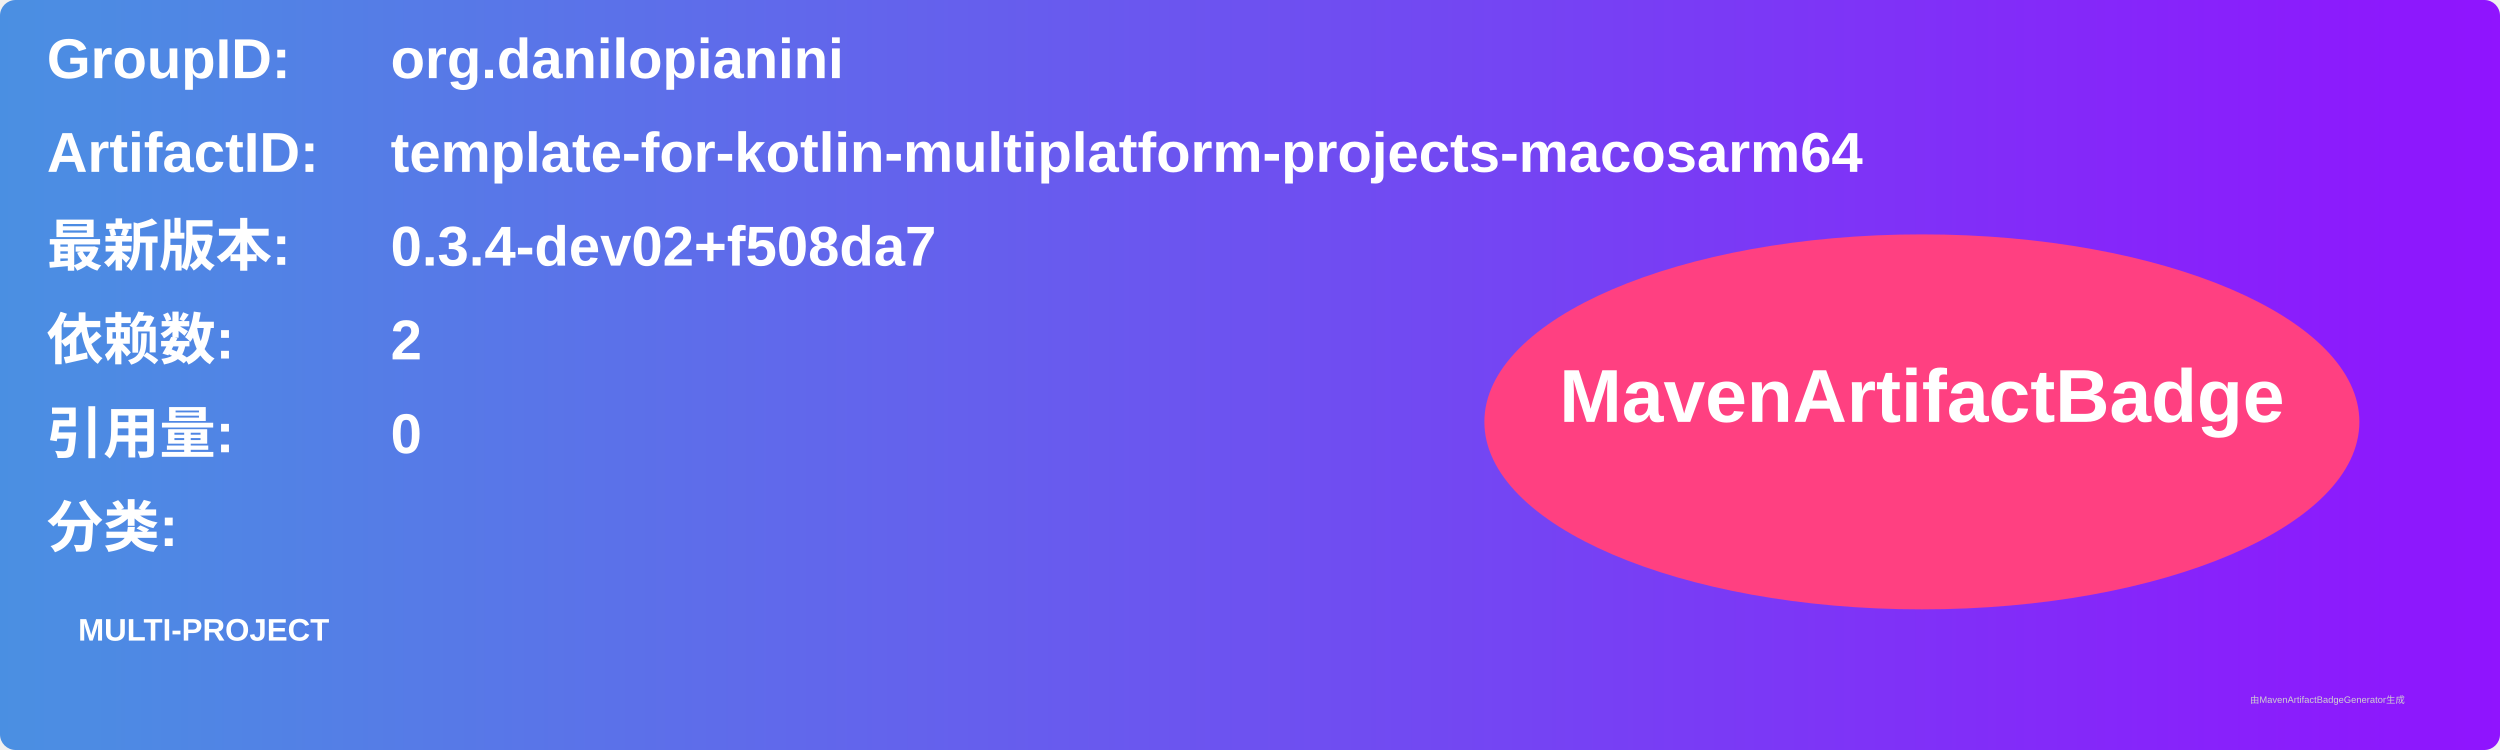
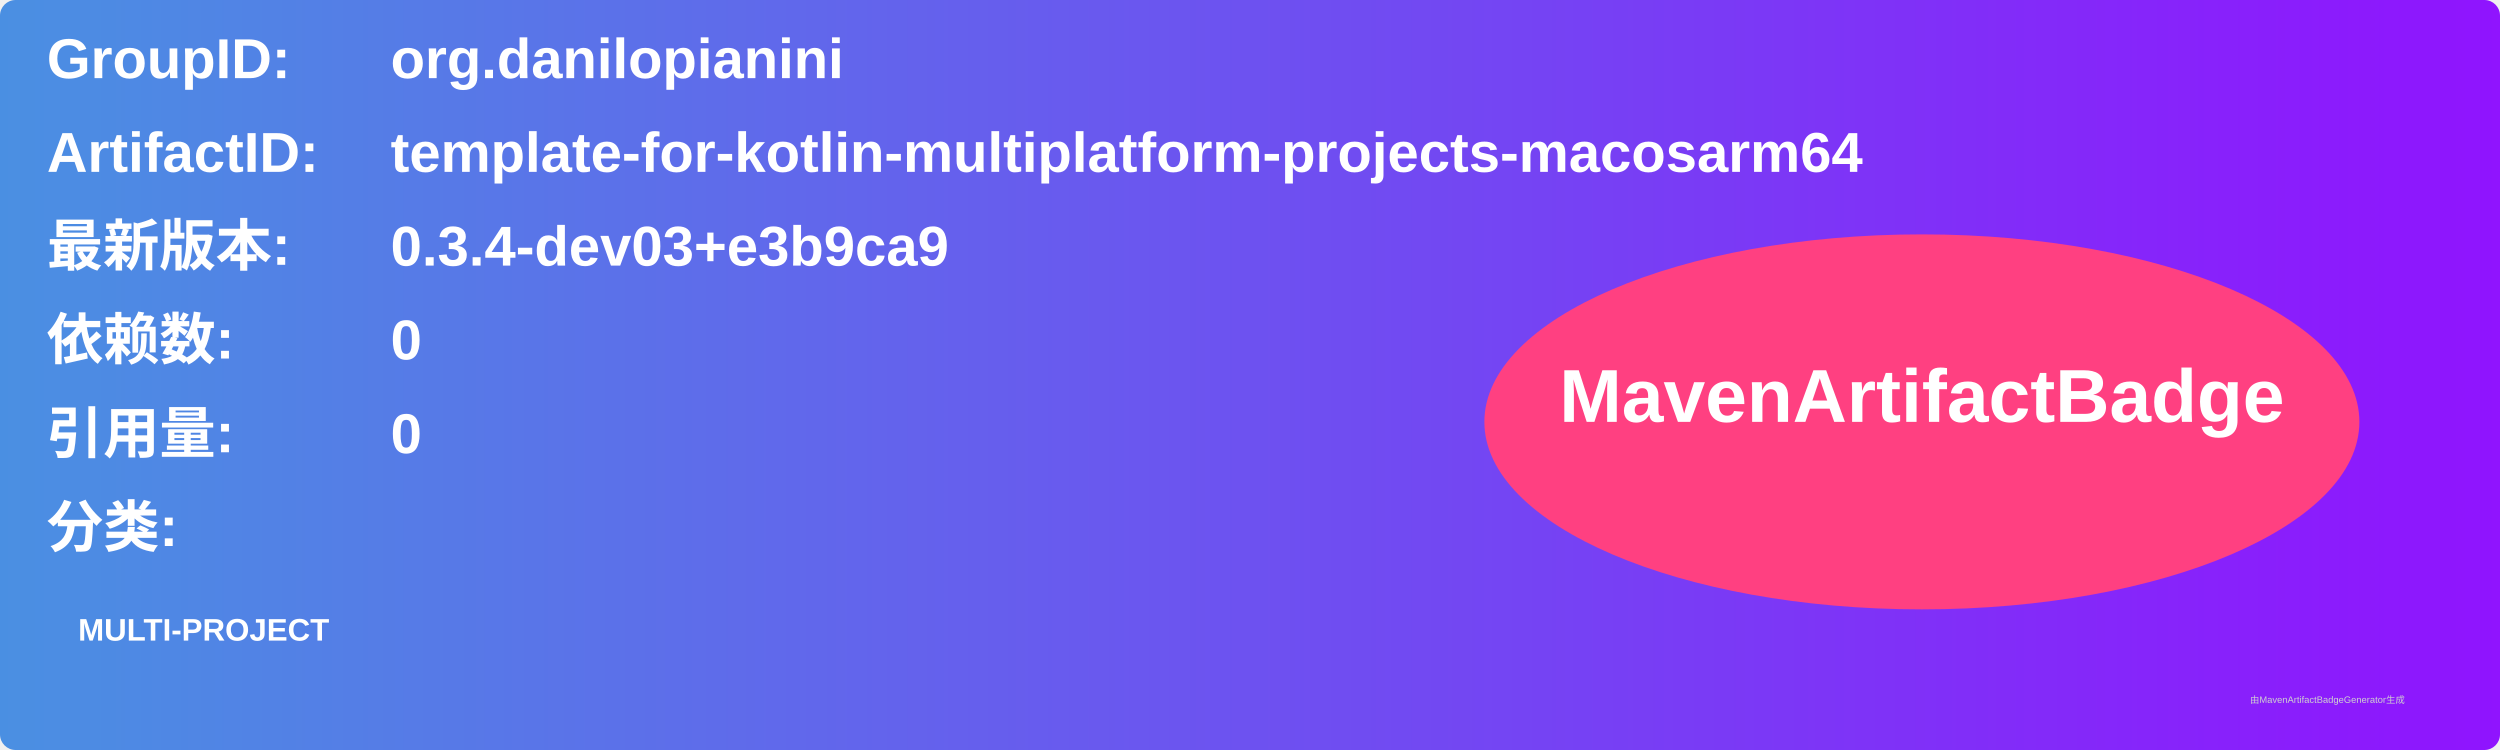
<svg xmlns="http://www.w3.org/2000/svg" width="800" height="240" viewBox="0 0 800 240">
  <linearGradient id="grad" x1="0%" y1="0%" x2="100%" y2="0%">
    <stop offset="0%" stop-color="#4a90e2" />
    <stop offset="100%" stop-color="#9013fe" />
  </linearGradient>
  <rect width="100%" height="100%" rx="5" ry="5" fill="url(#grad)" />
  <g transform="translate(15, 15)">
    <text x="0" y="10" font-family="Arial" font-size="18" fill="white" font-weight="bold" width="260">GroupID:</text>
    <text x="110" y="10" font-family="Arial" font-size="18" fill="white" font-weight="bold" width="460">org.danilopianini</text>
    <text x="0" y="40" font-family="Arial" font-size="18" fill="white" font-weight="bold" width="260">ArtifactID:</text>
    <text x="110" y="40" font-family="Arial" font-size="18" fill="white" font-weight="bold" width="460">template-for-kotlin-multiplatform-projects-macosarm64</text>
    <text x="0" y="70" font-family="Arial" font-size="18" fill="white" font-weight="bold">最新版本:</text>
    <text x="110" y="70" font-family="Arial" font-size="18" fill="white" font-weight="bold">
-       <tspan font-weight="bold">0.3.4-dev02+f508da7</tspan>
+       <tspan font-weight="bold">0.3.4-dev03+e3b9ca9</tspan>
    </text>
    <text x="0" y="100" font-family="Arial" font-size="18" fill="white" font-weight="bold">依赖数: </text>
    <text x="110" y="100" font-family="Arial" font-size="18" fill="white">
-       <tspan font-weight="bold">2</tspan>
+       <tspan font-weight="bold">0</tspan>
    </text>
    <text x="0" y="130" font-family="Arial" font-size="18" fill="white" font-weight="bold">引用量: </text>
    <text x="110" y="130" font-family="Arial" font-size="18" fill="white">
      <tspan font-weight="bold">0</tspan>
    </text>
    <text x="0" y="160" font-family="Arial" font-size="18" fill="white" font-weight="bold">分类:</text>
    <text x="10" y="190" font-family="Arial" font-size="10" fill="white">
      <tspan font-weight="bold">MULTI-PROJECT</tspan>
    </text>
    <ellipse cx="600" cy="120" rx="140" ry="60" fill="#ff4081" />
    <text x="600" y="120" text-anchor="middle" font-family="Arial" font-size="24" fill="white" font-weight="bold">MavenArtifactBadge</text>
  </g>
  <text x="720" y="225" font-family="Arial" font-size="3" fill="#d0d0d0">由MavenArtifactBadgeGenerator生成</text>
</svg>
